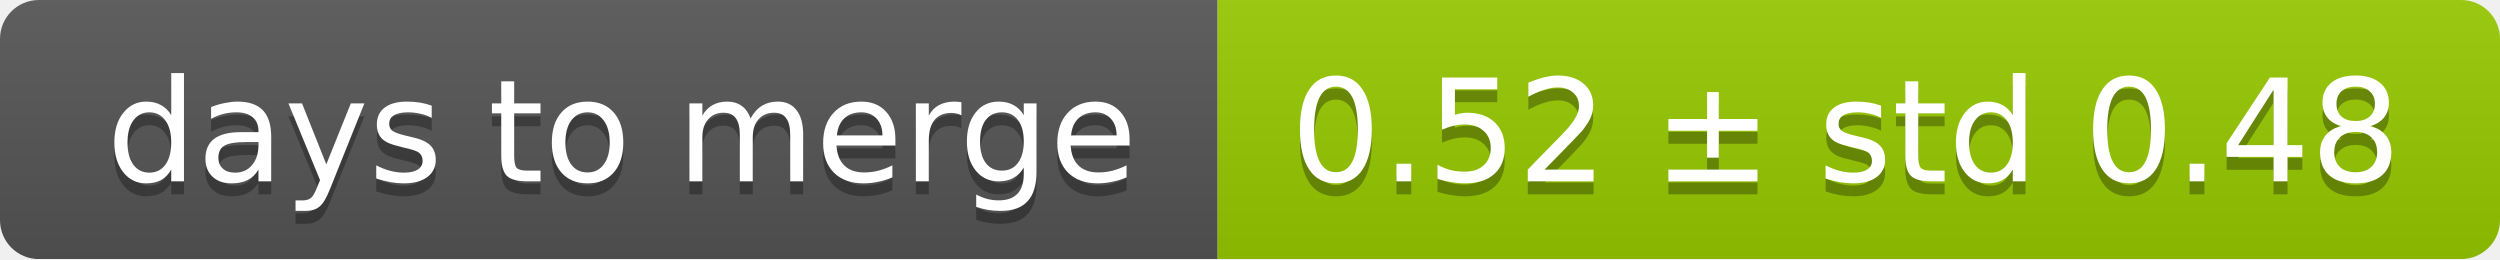
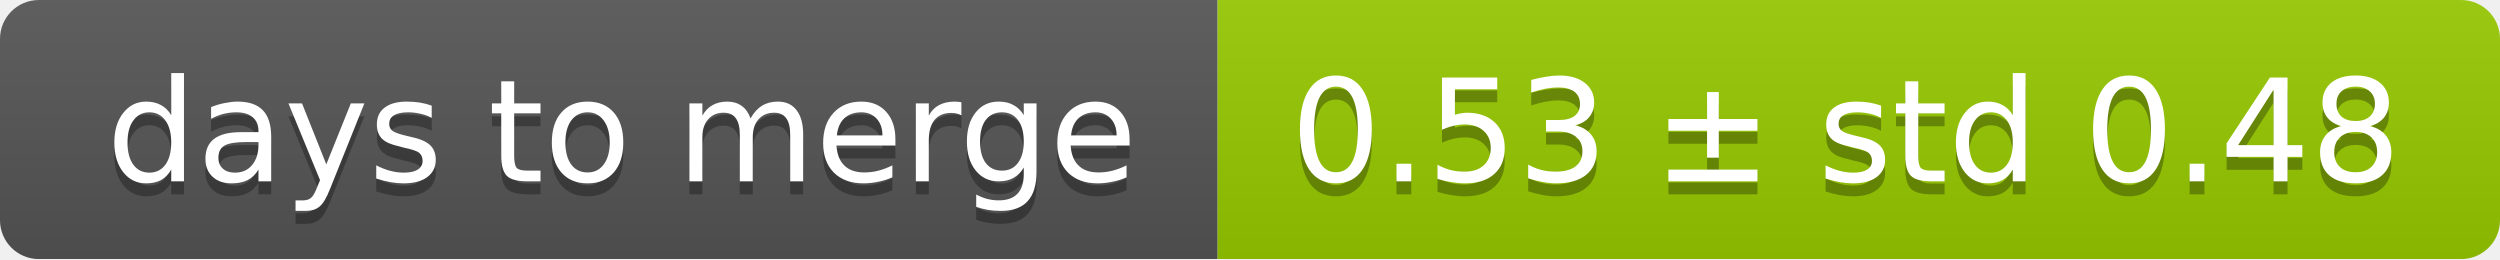
<svg xmlns="http://www.w3.org/2000/svg" width="193" height="20">
  <linearGradient id="smooth" x2="0" y2="100%">
    <stop offset="0" stop-color="#bbb" stop-opacity=".1" />
    <stop offset="1" stop-opacity=".1" />
  </linearGradient>
  <mask id="round">
    <rect width="193" height="20" rx="3" fill="#fff" />
  </mask>
  <g mask="url(#round)">
    <rect width="94" height="20" fill="#555" />
    <rect x="94" width="99" height="20" fill="#97ca00" />
    <rect width="193" height="20" fill="url(#smooth)" />
  </g>
  <g fill="#fff" text-anchor="middle" font-family="DejaVu Sans,Verdana,Geneva,sans-serif" font-size="11">
    <text x="48" y="15" fill="#010101" fill-opacity=".3">days to merge</text>
    <text x="48" y="14">days to merge</text>
-     <text x="142.5" y="15" fill="#010101" fill-opacity=".3">0.52 ± std 0.48</text>
-     <text x="142.5" y="14">0.52 ± std 0.48</text>
+     <text x="142.5" y="15" fill="#010101" fill-opacity=".3">0.53 ± std 0.48</text>
+     <text x="142.5" y="14">0.53 ± std 0.48</text>
  </g>
</svg>
